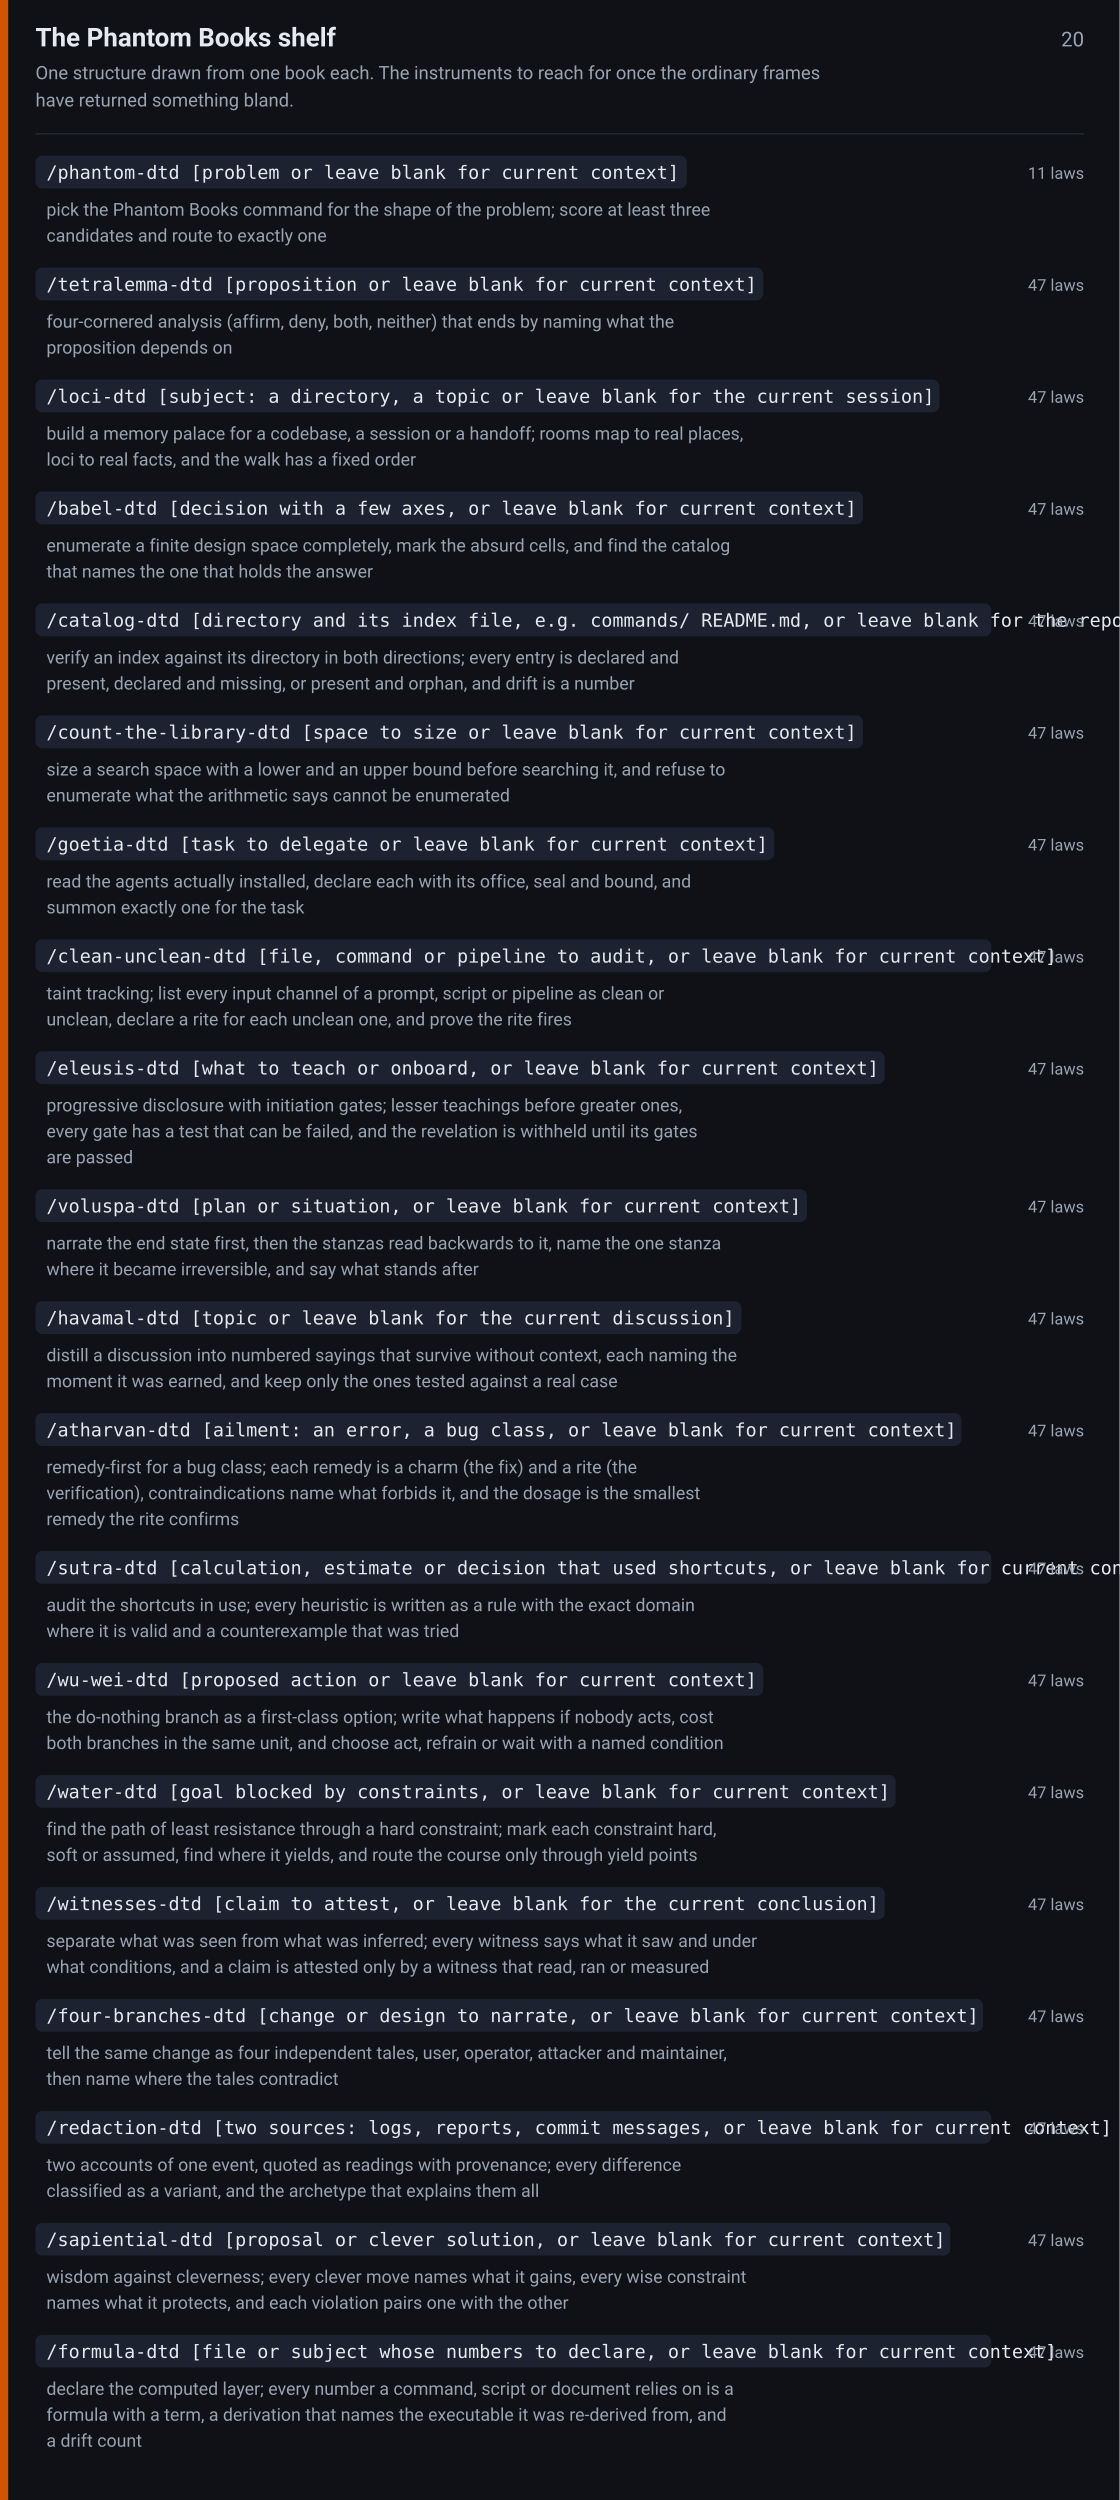
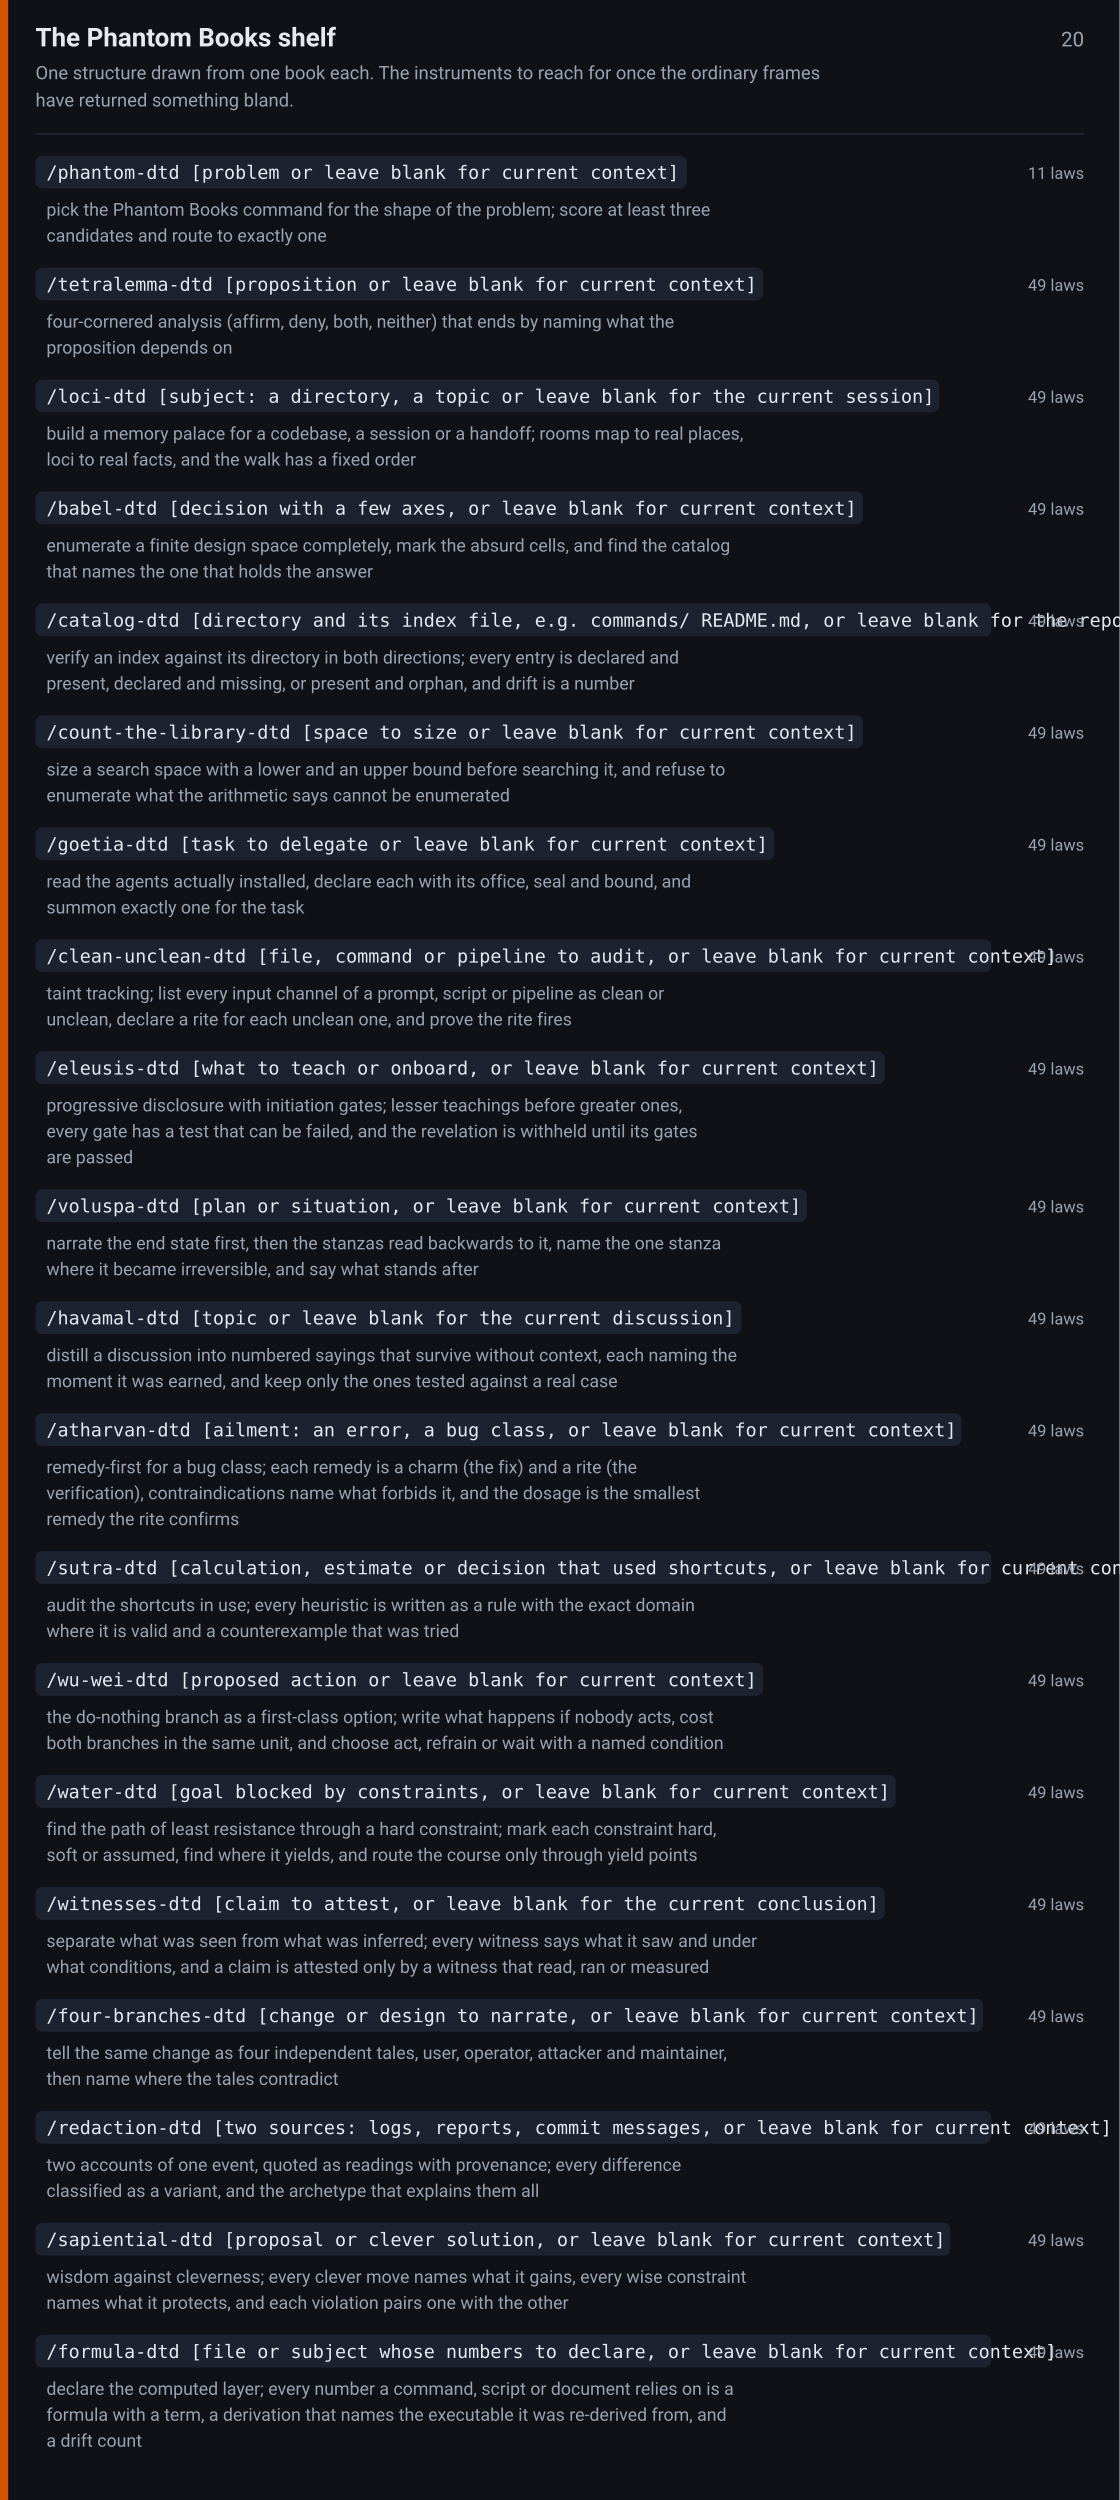
<svg xmlns="http://www.w3.org/2000/svg" width="820" height="1831" viewBox="0 0 820 1831" font-family="-apple-system,BlinkMacSystemFont,Segoe UI,Roboto,Helvetica,Arial,sans-serif">
  <rect width="820" height="1831" fill="#0f1117" />
  <rect x="0" y="0" width="6" height="1831" fill="#d35400" />
  <text x="26" y="34" font-size="19" font-weight="600" fill="#e6e9ef">The Phantom Books shelf</text>
  <text x="794" y="34" font-size="15" fill="#9aa3b2" text-anchor="end">20</text>
  <text x="26" y="58" font-size="13.5" fill="#9aa3b2">One structure drawn from one book each. The instruments to reach for once the ordinary frames</text>
  <text x="26" y="78" font-size="13.5" fill="#9aa3b2">have returned something bland.</text>
  <line x1="26" y1="98" x2="794" y2="98" stroke="#242938" stroke-width="1" />
  <rect x="26" y="114" width="477" height="24" rx="5" fill="#1d2230" />
  <text x="34" y="131" font-size="13.5" font-family="ui-monospace,SFMono-Regular,Menlo,Consolas,monospace" fill="#e6e9ef">/phantom-dtd [problem or leave blank for current context]</text>
  <text x="794" y="131" font-size="12" fill="#9aa3b2" text-anchor="end">11 laws</text>
  <text x="34" y="158" font-size="13" fill="#9aa3b2">pick the Phantom Books command for the shape of the problem; score at least three</text>
  <text x="34" y="177" font-size="13" fill="#9aa3b2">candidates and route to exactly one</text>
  <rect x="26" y="196" width="533" height="24" rx="5" fill="#1d2230" />
  <text x="34" y="213" font-size="13.5" font-family="ui-monospace,SFMono-Regular,Menlo,Consolas,monospace" fill="#e6e9ef">/tetralemma-dtd [proposition or leave blank for current context]</text>
-   <text x="794" y="213" font-size="12" fill="#9aa3b2" text-anchor="end">47 laws</text>
+   <text x="794" y="213" font-size="12" fill="#9aa3b2" text-anchor="end">49 laws</text>
  <text x="34" y="240" font-size="13" fill="#9aa3b2">four-cornered analysis (affirm, deny, both, neither) that ends by naming what the</text>
  <text x="34" y="259" font-size="13" fill="#9aa3b2">proposition depends on</text>
  <rect x="26" y="278" width="662" height="24" rx="5" fill="#1d2230" />
  <text x="34" y="295" font-size="13.5" font-family="ui-monospace,SFMono-Regular,Menlo,Consolas,monospace" fill="#e6e9ef">/loci-dtd [subject: a directory, a topic or leave blank for the current session]</text>
-   <text x="794" y="295" font-size="12" fill="#9aa3b2" text-anchor="end">47 laws</text>
+   <text x="794" y="295" font-size="12" fill="#9aa3b2" text-anchor="end">49 laws</text>
  <text x="34" y="322" font-size="13" fill="#9aa3b2">build a memory palace for a codebase, a session or a handoff; rooms map to real places,</text>
  <text x="34" y="341" font-size="13" fill="#9aa3b2">loci to real facts, and the walk has a fixed order</text>
  <rect x="26" y="360" width="606" height="24" rx="5" fill="#1d2230" />
  <text x="34" y="377" font-size="13.5" font-family="ui-monospace,SFMono-Regular,Menlo,Consolas,monospace" fill="#e6e9ef">/babel-dtd [decision with a few axes, or leave blank for current context]</text>
-   <text x="794" y="377" font-size="12" fill="#9aa3b2" text-anchor="end">47 laws</text>
+   <text x="794" y="377" font-size="12" fill="#9aa3b2" text-anchor="end">49 laws</text>
  <text x="34" y="404" font-size="13" fill="#9aa3b2">enumerate a finite design space completely, mark the absurd cells, and find the catalog</text>
  <text x="34" y="423" font-size="13" fill="#9aa3b2">that names the one that holds the answer</text>
  <rect x="26" y="442" width="700" height="24" rx="5" fill="#1d2230" />
  <text x="34" y="459" font-size="13.5" font-family="ui-monospace,SFMono-Regular,Menlo,Consolas,monospace" fill="#e6e9ef">/catalog-dtd [directory and its index file, e.g. commands/ README.md, or leave blank for the repository root]</text>
-   <text x="794" y="459" font-size="12" fill="#9aa3b2" text-anchor="end">47 laws</text>
+   <text x="794" y="459" font-size="12" fill="#9aa3b2" text-anchor="end">49 laws</text>
  <text x="34" y="486" font-size="13" fill="#9aa3b2">verify an index against its directory in both directions; every entry is declared and</text>
  <text x="34" y="505" font-size="13" fill="#9aa3b2">present, declared and missing, or present and orphan, and drift is a number</text>
  <rect x="26" y="524" width="606" height="24" rx="5" fill="#1d2230" />
  <text x="34" y="541" font-size="13.5" font-family="ui-monospace,SFMono-Regular,Menlo,Consolas,monospace" fill="#e6e9ef">/count-the-library-dtd [space to size or leave blank for current context]</text>
-   <text x="794" y="541" font-size="12" fill="#9aa3b2" text-anchor="end">47 laws</text>
+   <text x="794" y="541" font-size="12" fill="#9aa3b2" text-anchor="end">49 laws</text>
  <text x="34" y="568" font-size="13" fill="#9aa3b2">size a search space with a lower and an upper bound before searching it, and refuse to</text>
  <text x="34" y="587" font-size="13" fill="#9aa3b2">enumerate what the arithmetic says cannot be enumerated</text>
  <rect x="26" y="606" width="541" height="24" rx="5" fill="#1d2230" />
  <text x="34" y="623" font-size="13.5" font-family="ui-monospace,SFMono-Regular,Menlo,Consolas,monospace" fill="#e6e9ef">/goetia-dtd [task to delegate or leave blank for current context]</text>
-   <text x="794" y="623" font-size="12" fill="#9aa3b2" text-anchor="end">47 laws</text>
+   <text x="794" y="623" font-size="12" fill="#9aa3b2" text-anchor="end">49 laws</text>
  <text x="34" y="650" font-size="13" fill="#9aa3b2">read the agents actually installed, declare each with its office, seal and bound, and</text>
  <text x="34" y="669" font-size="13" fill="#9aa3b2">summon exactly one for the task</text>
  <rect x="26" y="688" width="700" height="24" rx="5" fill="#1d2230" />
  <text x="34" y="705" font-size="13.5" font-family="ui-monospace,SFMono-Regular,Menlo,Consolas,monospace" fill="#e6e9ef">/clean-unclean-dtd [file, command or pipeline to audit, or leave blank for current context]</text>
-   <text x="794" y="705" font-size="12" fill="#9aa3b2" text-anchor="end">47 laws</text>
+   <text x="794" y="705" font-size="12" fill="#9aa3b2" text-anchor="end">49 laws</text>
  <text x="34" y="732" font-size="13" fill="#9aa3b2">taint tracking; list every input channel of a prompt, script or pipeline as clean or</text>
  <text x="34" y="751" font-size="13" fill="#9aa3b2">unclean, declare a rite for each unclean one, and prove the rite fires</text>
  <rect x="26" y="770" width="622" height="24" rx="5" fill="#1d2230" />
  <text x="34" y="787" font-size="13.5" font-family="ui-monospace,SFMono-Regular,Menlo,Consolas,monospace" fill="#e6e9ef">/eleusis-dtd [what to teach or onboard, or leave blank for current context]</text>
-   <text x="794" y="787" font-size="12" fill="#9aa3b2" text-anchor="end">47 laws</text>
+   <text x="794" y="787" font-size="12" fill="#9aa3b2" text-anchor="end">49 laws</text>
  <text x="34" y="814" font-size="13" fill="#9aa3b2">progressive disclosure with initiation gates; lesser teachings before greater ones,</text>
  <text x="34" y="833" font-size="13" fill="#9aa3b2">every gate has a test that can be failed, and the revelation is withheld until its gates</text>
  <text x="34" y="852" font-size="13" fill="#9aa3b2">are passed</text>
  <rect x="26" y="871" width="565" height="24" rx="5" fill="#1d2230" />
  <text x="34" y="888" font-size="13.5" font-family="ui-monospace,SFMono-Regular,Menlo,Consolas,monospace" fill="#e6e9ef">/voluspa-dtd [plan or situation, or leave blank for current context]</text>
-   <text x="794" y="888" font-size="12" fill="#9aa3b2" text-anchor="end">47 laws</text>
+   <text x="794" y="888" font-size="12" fill="#9aa3b2" text-anchor="end">49 laws</text>
  <text x="34" y="915" font-size="13" fill="#9aa3b2">narrate the end state first, then the stanzas read backwards to it, name the one stanza</text>
  <text x="34" y="934" font-size="13" fill="#9aa3b2">where it became irreversible, and say what stands after</text>
  <rect x="26" y="953" width="517" height="24" rx="5" fill="#1d2230" />
  <text x="34" y="970" font-size="13.5" font-family="ui-monospace,SFMono-Regular,Menlo,Consolas,monospace" fill="#e6e9ef">/havamal-dtd [topic or leave blank for the current discussion]</text>
-   <text x="794" y="970" font-size="12" fill="#9aa3b2" text-anchor="end">47 laws</text>
+   <text x="794" y="970" font-size="12" fill="#9aa3b2" text-anchor="end">49 laws</text>
  <text x="34" y="997" font-size="13" fill="#9aa3b2">distill a discussion into numbered sayings that survive without context, each naming the</text>
  <text x="34" y="1016" font-size="13" fill="#9aa3b2">moment it was earned, and keep only the ones tested against a real case</text>
  <rect x="26" y="1035" width="678" height="24" rx="5" fill="#1d2230" />
  <text x="34" y="1052" font-size="13.5" font-family="ui-monospace,SFMono-Regular,Menlo,Consolas,monospace" fill="#e6e9ef">/atharvan-dtd [ailment: an error, a bug class, or leave blank for current context]</text>
-   <text x="794" y="1052" font-size="12" fill="#9aa3b2" text-anchor="end">47 laws</text>
+   <text x="794" y="1052" font-size="12" fill="#9aa3b2" text-anchor="end">49 laws</text>
  <text x="34" y="1079" font-size="13" fill="#9aa3b2">remedy-first for a bug class; each remedy is a charm (the fix) and a rite (the</text>
  <text x="34" y="1098" font-size="13" fill="#9aa3b2">verification), contraindications name what forbids it, and the dosage is the smallest</text>
  <text x="34" y="1117" font-size="13" fill="#9aa3b2">remedy the rite confirms</text>
  <rect x="26" y="1136" width="700" height="24" rx="5" fill="#1d2230" />
  <text x="34" y="1153" font-size="13.5" font-family="ui-monospace,SFMono-Regular,Menlo,Consolas,monospace" fill="#e6e9ef">/sutra-dtd [calculation, estimate or decision that used shortcuts, or leave blank for current context]</text>
-   <text x="794" y="1153" font-size="12" fill="#9aa3b2" text-anchor="end">47 laws</text>
+   <text x="794" y="1153" font-size="12" fill="#9aa3b2" text-anchor="end">49 laws</text>
  <text x="34" y="1180" font-size="13" fill="#9aa3b2">audit the shortcuts in use; every heuristic is written as a rule with the exact domain</text>
  <text x="34" y="1199" font-size="13" fill="#9aa3b2">where it is valid and a counterexample that was tried</text>
  <rect x="26" y="1218" width="533" height="24" rx="5" fill="#1d2230" />
  <text x="34" y="1235" font-size="13.5" font-family="ui-monospace,SFMono-Regular,Menlo,Consolas,monospace" fill="#e6e9ef">/wu-wei-dtd [proposed action or leave blank for current context]</text>
-   <text x="794" y="1235" font-size="12" fill="#9aa3b2" text-anchor="end">47 laws</text>
+   <text x="794" y="1235" font-size="12" fill="#9aa3b2" text-anchor="end">49 laws</text>
  <text x="34" y="1262" font-size="13" fill="#9aa3b2">the do-nothing branch as a first-class option; write what happens if nobody acts, cost</text>
  <text x="34" y="1281" font-size="13" fill="#9aa3b2">both branches in the same unit, and choose act, refrain or wait with a named condition</text>
  <rect x="26" y="1300" width="630" height="24" rx="5" fill="#1d2230" />
  <text x="34" y="1317" font-size="13.5" font-family="ui-monospace,SFMono-Regular,Menlo,Consolas,monospace" fill="#e6e9ef">/water-dtd [goal blocked by constraints, or leave blank for current context]</text>
-   <text x="794" y="1317" font-size="12" fill="#9aa3b2" text-anchor="end">47 laws</text>
+   <text x="794" y="1317" font-size="12" fill="#9aa3b2" text-anchor="end">49 laws</text>
  <text x="34" y="1344" font-size="13" fill="#9aa3b2">find the path of least resistance through a hard constraint; mark each constraint hard,</text>
  <text x="34" y="1363" font-size="13" fill="#9aa3b2">soft or assumed, find where it yields, and route the course only through yield points</text>
  <rect x="26" y="1382" width="622" height="24" rx="5" fill="#1d2230" />
  <text x="34" y="1399" font-size="13.5" font-family="ui-monospace,SFMono-Regular,Menlo,Consolas,monospace" fill="#e6e9ef">/witnesses-dtd [claim to attest, or leave blank for the current conclusion]</text>
-   <text x="794" y="1399" font-size="12" fill="#9aa3b2" text-anchor="end">47 laws</text>
+   <text x="794" y="1399" font-size="12" fill="#9aa3b2" text-anchor="end">49 laws</text>
  <text x="34" y="1426" font-size="13" fill="#9aa3b2">separate what was seen from what was inferred; every witness says what it saw and under</text>
  <text x="34" y="1445" font-size="13" fill="#9aa3b2">what conditions, and a claim is attested only by a witness that read, ran or measured</text>
  <rect x="26" y="1464" width="694" height="24" rx="5" fill="#1d2230" />
  <text x="34" y="1481" font-size="13.5" font-family="ui-monospace,SFMono-Regular,Menlo,Consolas,monospace" fill="#e6e9ef">/four-branches-dtd [change or design to narrate, or leave blank for current context]</text>
-   <text x="794" y="1481" font-size="12" fill="#9aa3b2" text-anchor="end">47 laws</text>
+   <text x="794" y="1481" font-size="12" fill="#9aa3b2" text-anchor="end">49 laws</text>
  <text x="34" y="1508" font-size="13" fill="#9aa3b2">tell the same change as four independent tales, user, operator, attacker and maintainer,</text>
  <text x="34" y="1527" font-size="13" fill="#9aa3b2">then name where the tales contradict</text>
  <rect x="26" y="1546" width="700" height="24" rx="5" fill="#1d2230" />
  <text x="34" y="1563" font-size="13.5" font-family="ui-monospace,SFMono-Regular,Menlo,Consolas,monospace" fill="#e6e9ef">/redaction-dtd [two sources: logs, reports, commit messages, or leave blank for current context]</text>
-   <text x="794" y="1563" font-size="12" fill="#9aa3b2" text-anchor="end">47 laws</text>
+   <text x="794" y="1563" font-size="12" fill="#9aa3b2" text-anchor="end">49 laws</text>
  <text x="34" y="1590" font-size="13" fill="#9aa3b2">two accounts of one event, quoted as readings with provenance; every difference</text>
  <text x="34" y="1609" font-size="13" fill="#9aa3b2">classified as a variant, and the archetype that explains them all</text>
  <rect x="26" y="1628" width="670" height="24" rx="5" fill="#1d2230" />
  <text x="34" y="1645" font-size="13.5" font-family="ui-monospace,SFMono-Regular,Menlo,Consolas,monospace" fill="#e6e9ef">/sapiential-dtd [proposal or clever solution, or leave blank for current context]</text>
-   <text x="794" y="1645" font-size="12" fill="#9aa3b2" text-anchor="end">47 laws</text>
+   <text x="794" y="1645" font-size="12" fill="#9aa3b2" text-anchor="end">49 laws</text>
  <text x="34" y="1672" font-size="13" fill="#9aa3b2">wisdom against cleverness; every clever move names what it gains, every wise constraint</text>
  <text x="34" y="1691" font-size="13" fill="#9aa3b2">names what it protects, and each violation pairs one with the other</text>
  <rect x="26" y="1710" width="700" height="24" rx="5" fill="#1d2230" />
  <text x="34" y="1727" font-size="13.5" font-family="ui-monospace,SFMono-Regular,Menlo,Consolas,monospace" fill="#e6e9ef">/formula-dtd [file or subject whose numbers to declare, or leave blank for current context]</text>
-   <text x="794" y="1727" font-size="12" fill="#9aa3b2" text-anchor="end">47 laws</text>
+   <text x="794" y="1727" font-size="12" fill="#9aa3b2" text-anchor="end">49 laws</text>
  <text x="34" y="1754" font-size="13" fill="#9aa3b2">declare the computed layer; every number a command, script or document relies on is a</text>
  <text x="34" y="1773" font-size="13" fill="#9aa3b2">formula with a term, a derivation that names the executable it was re-derived from, and</text>
  <text x="34" y="1792" font-size="13" fill="#9aa3b2">a drift count</text>
</svg>
